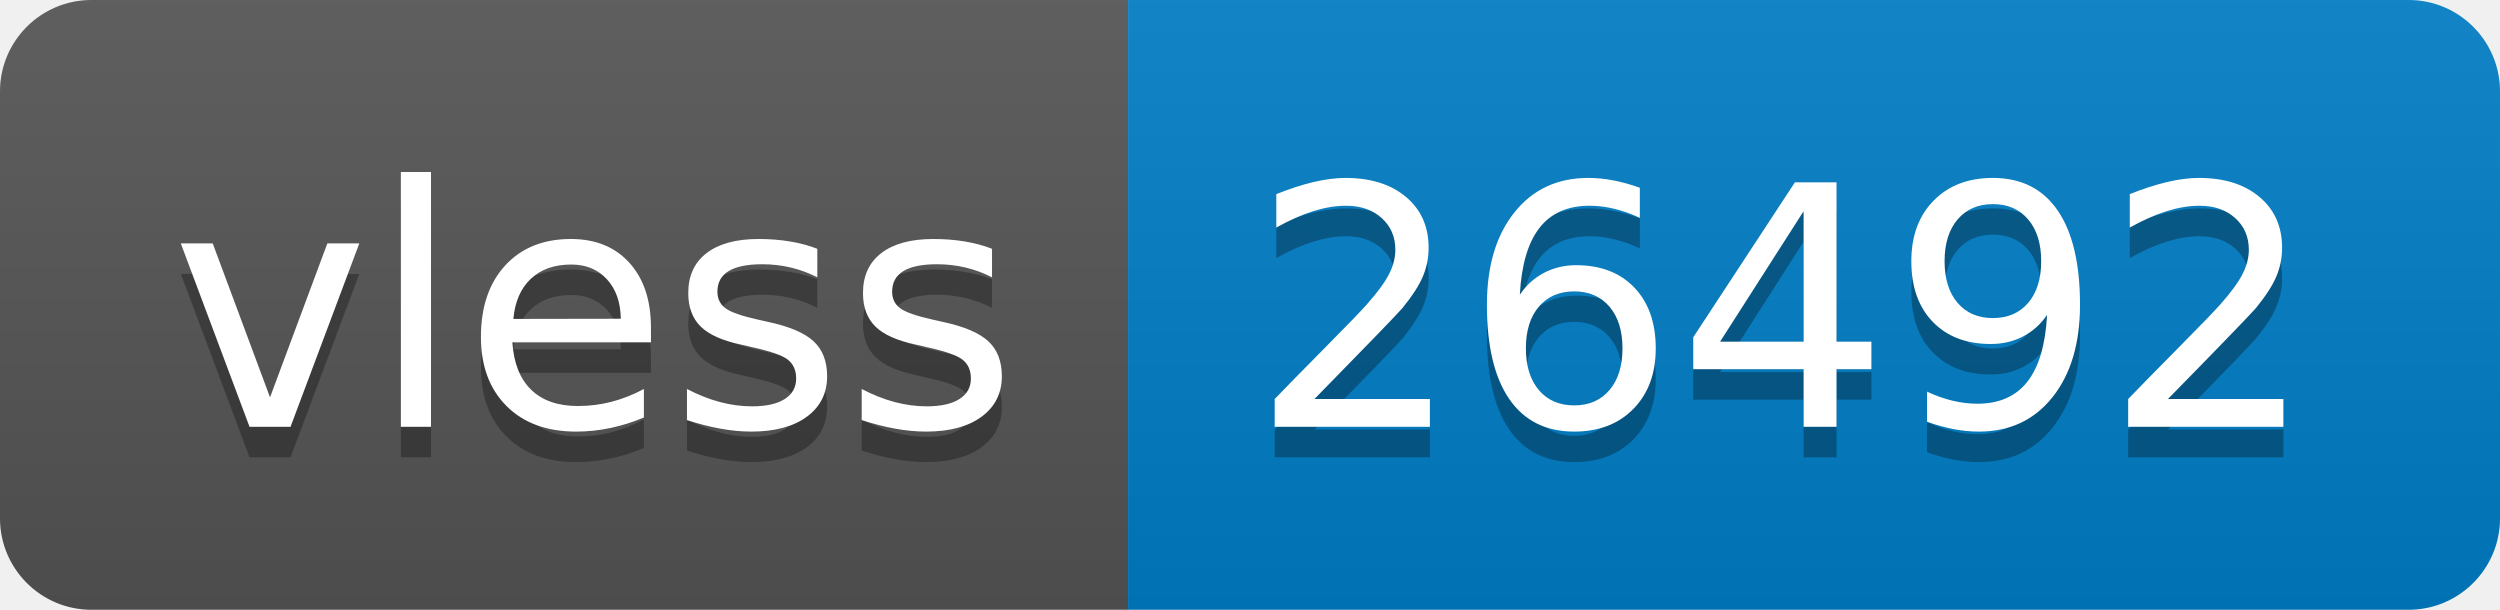
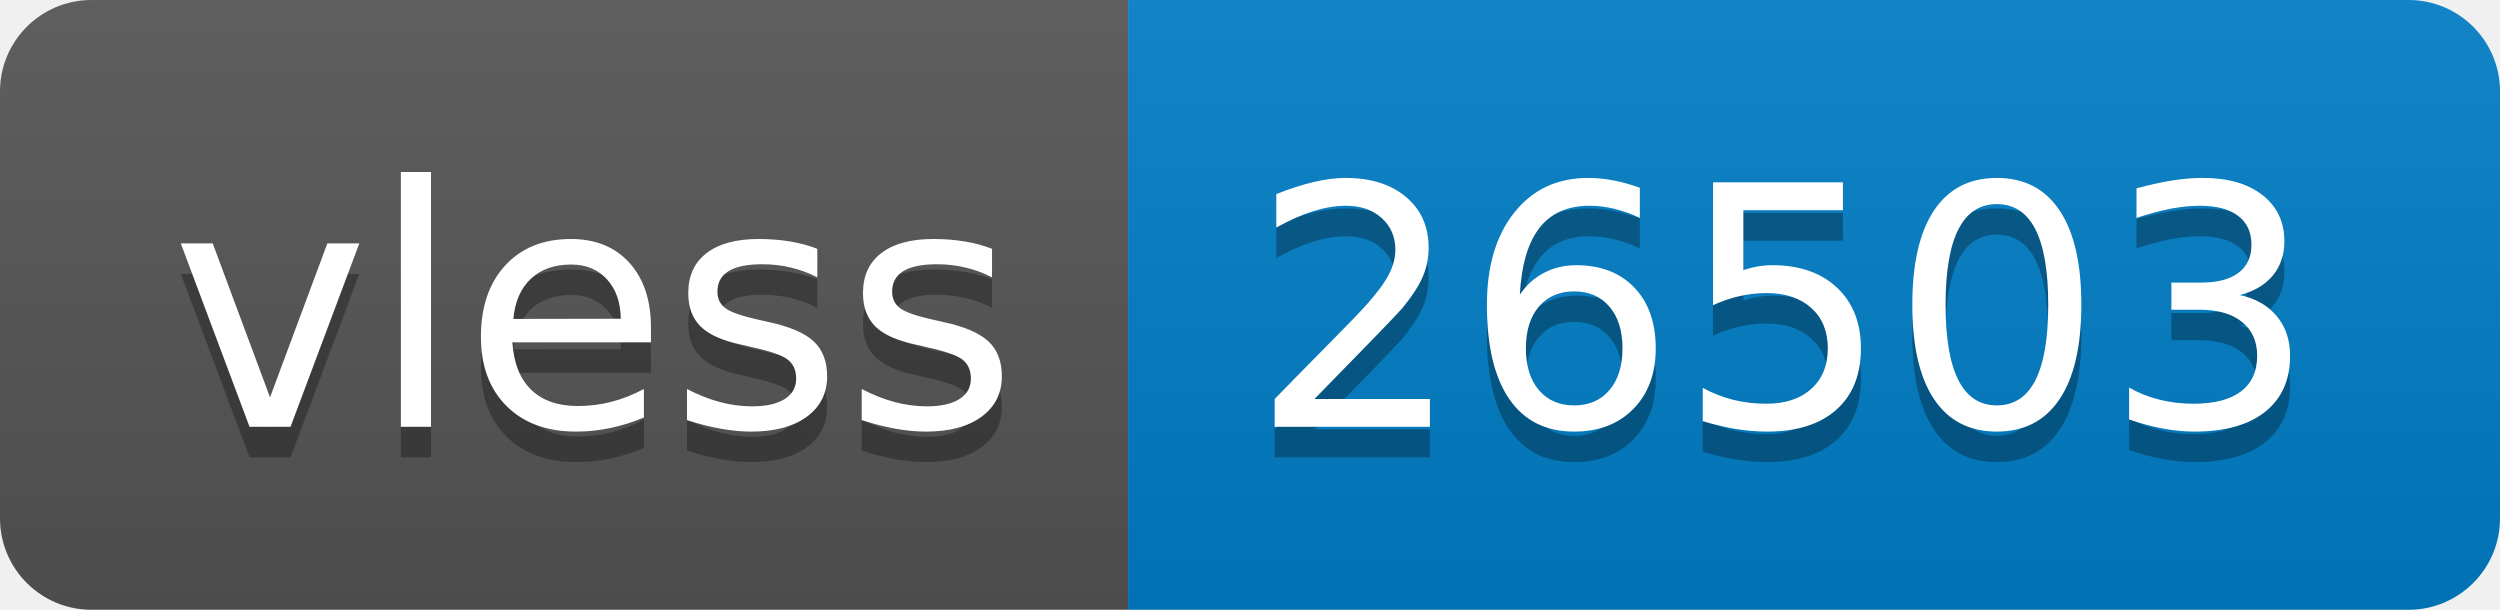
- <svg xmlns="http://www.w3.org/2000/svg" width="82" height="20" role="img" aria-label="vless: 26492">
+ <svg xmlns="http://www.w3.org/2000/svg" width="82" height="20" role="img" aria-label="vless: 26503">
  <linearGradient id="s" x2="0" y2="100%">
    <stop offset="0" stop-color="#bbb" stop-opacity=".1" />
    <stop offset="1" stop-opacity=".1" />
  </linearGradient>
  <clipPath id="r">
    <rect width="82" height="20" rx="3" fill="#fff" />
  </clipPath>
  <g clip-path="url(#r)">
    <rect width="37" height="20" fill="#555" />
    <rect x="37" width="45" height="20" fill="#007ec6" />
    <rect width="82" height="20" fill="url(#s)" />
  </g>
  <g fill="#fff" text-anchor="middle" font-family="Verdana,Geneva,DejaVu Sans,sans-serif" text-rendering="geometricPrecision" font-size="110">
    <text aria-hidden="true" x="195" y="150" fill="#010101" fill-opacity=".3" transform="scale(.1)" textLength="270">vless</text>
    <text x="195" y="140" transform="scale(.1)" fill="#fff" textLength="270">vless</text>
-     <text aria-hidden="true" x="585" y="150" fill="#010101" fill-opacity=".3" transform="scale(.1)" textLength="350">26492</text>
-     <text x="585" y="140" transform="scale(.1)" fill="#fff" textLength="350">26492</text>
+     <text aria-hidden="true" x="585" y="150" fill="#010101" fill-opacity=".3" transform="scale(.1)" textLength="350">26503</text>
+     <text x="585" y="140" transform="scale(.1)" fill="#fff" textLength="350">26503</text>
  </g>
</svg>
